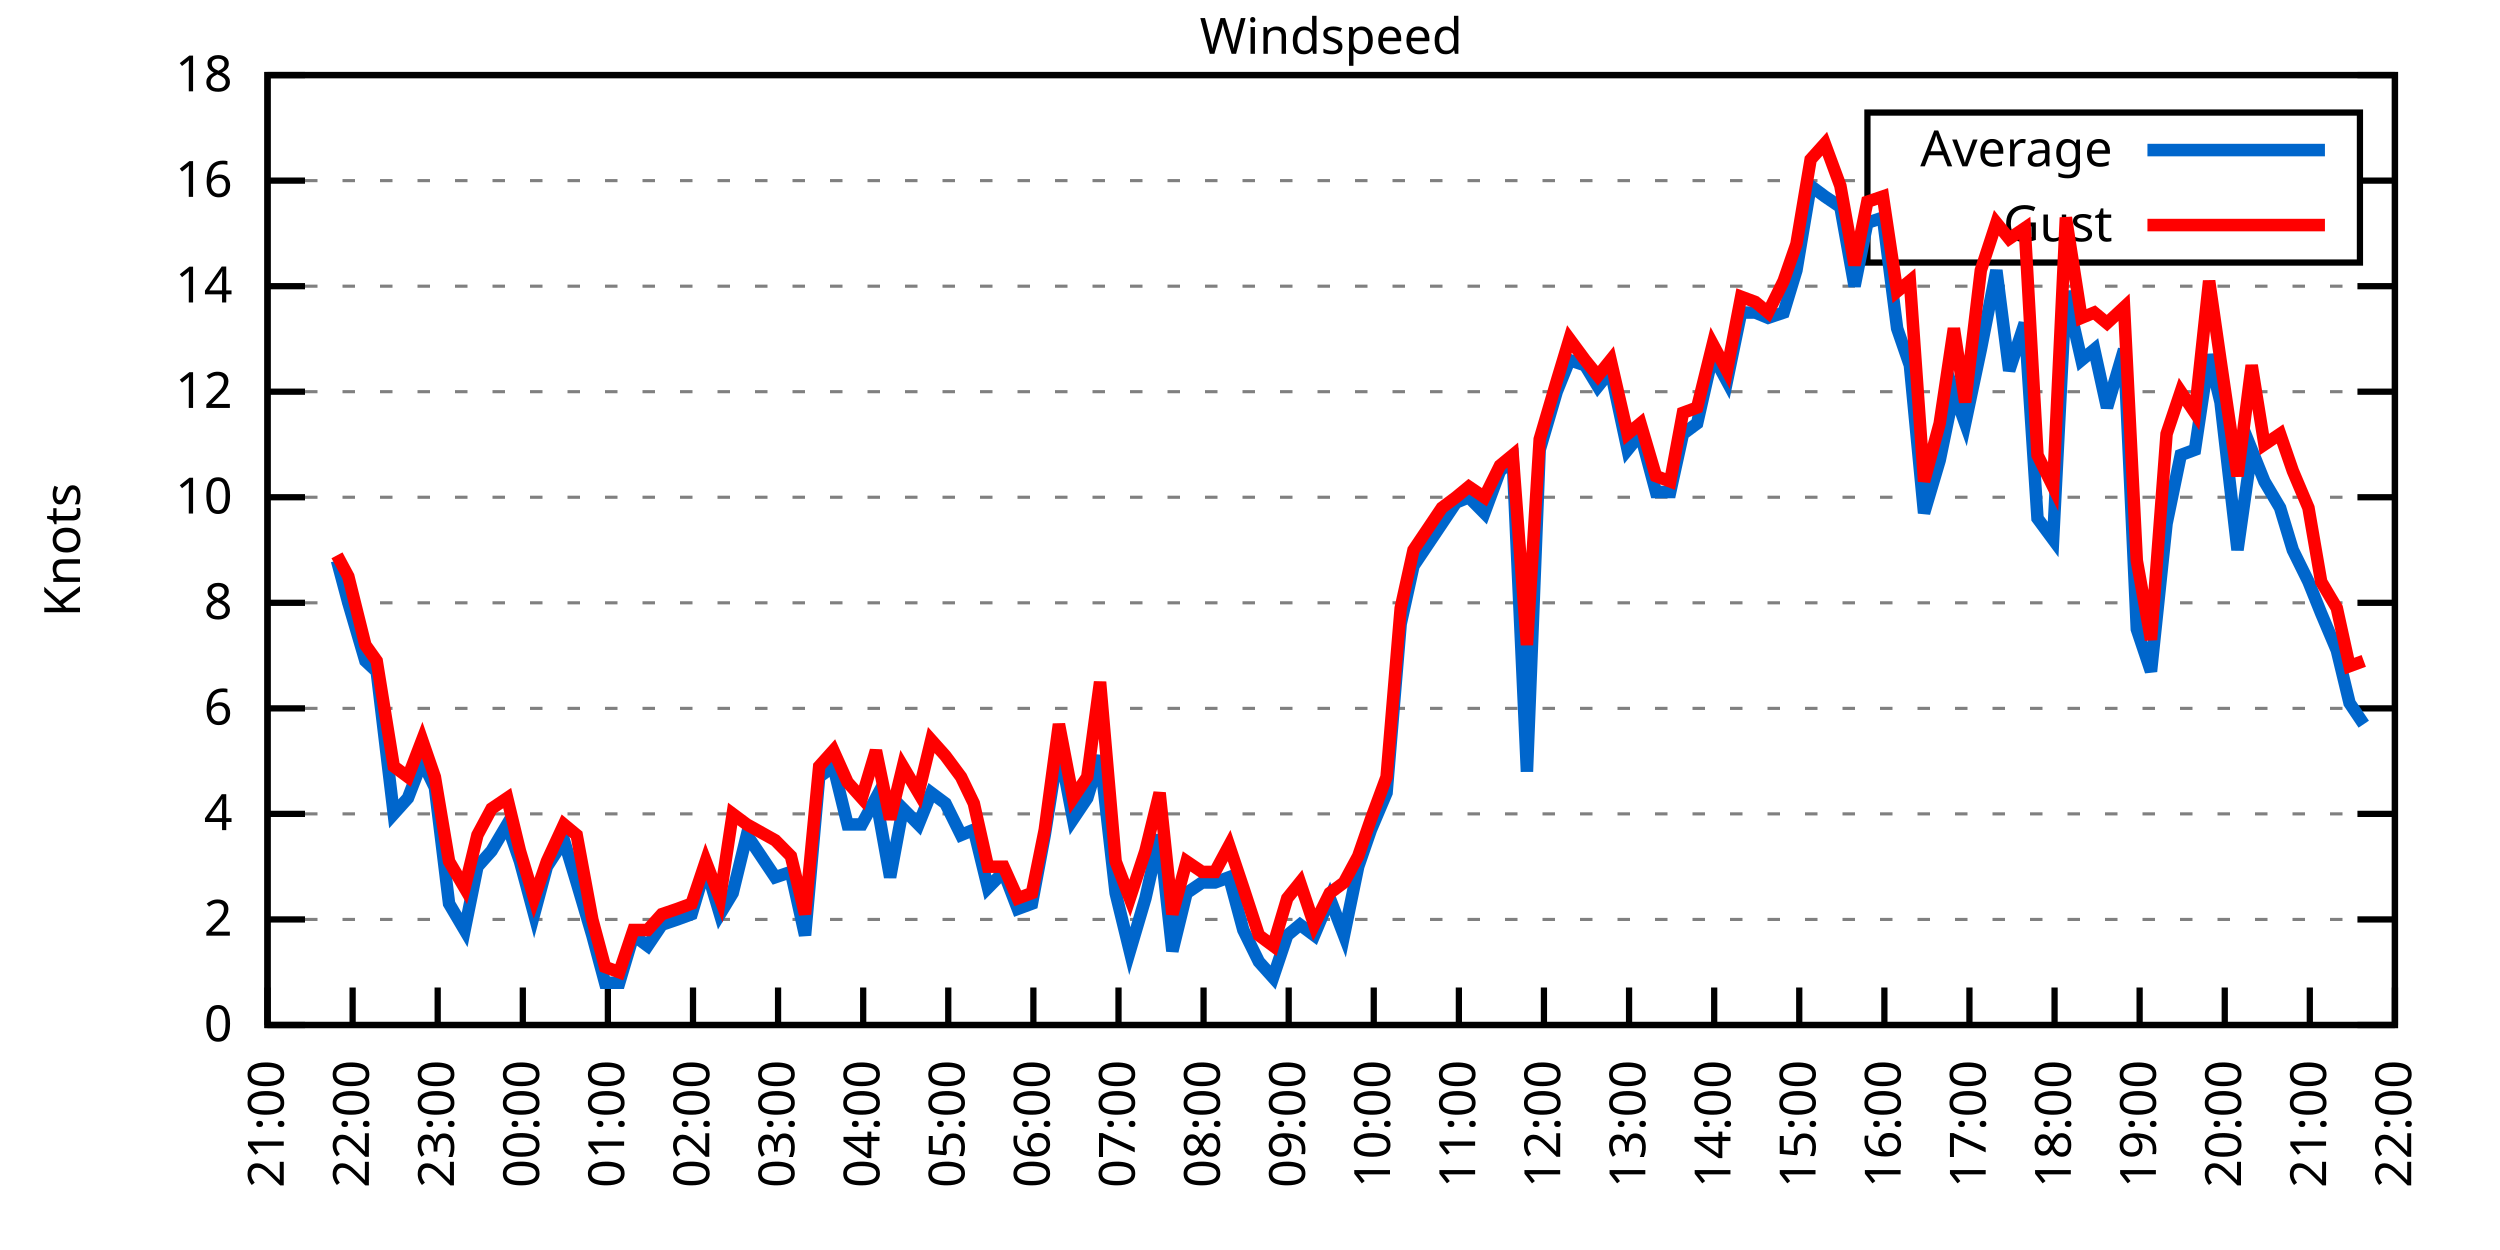
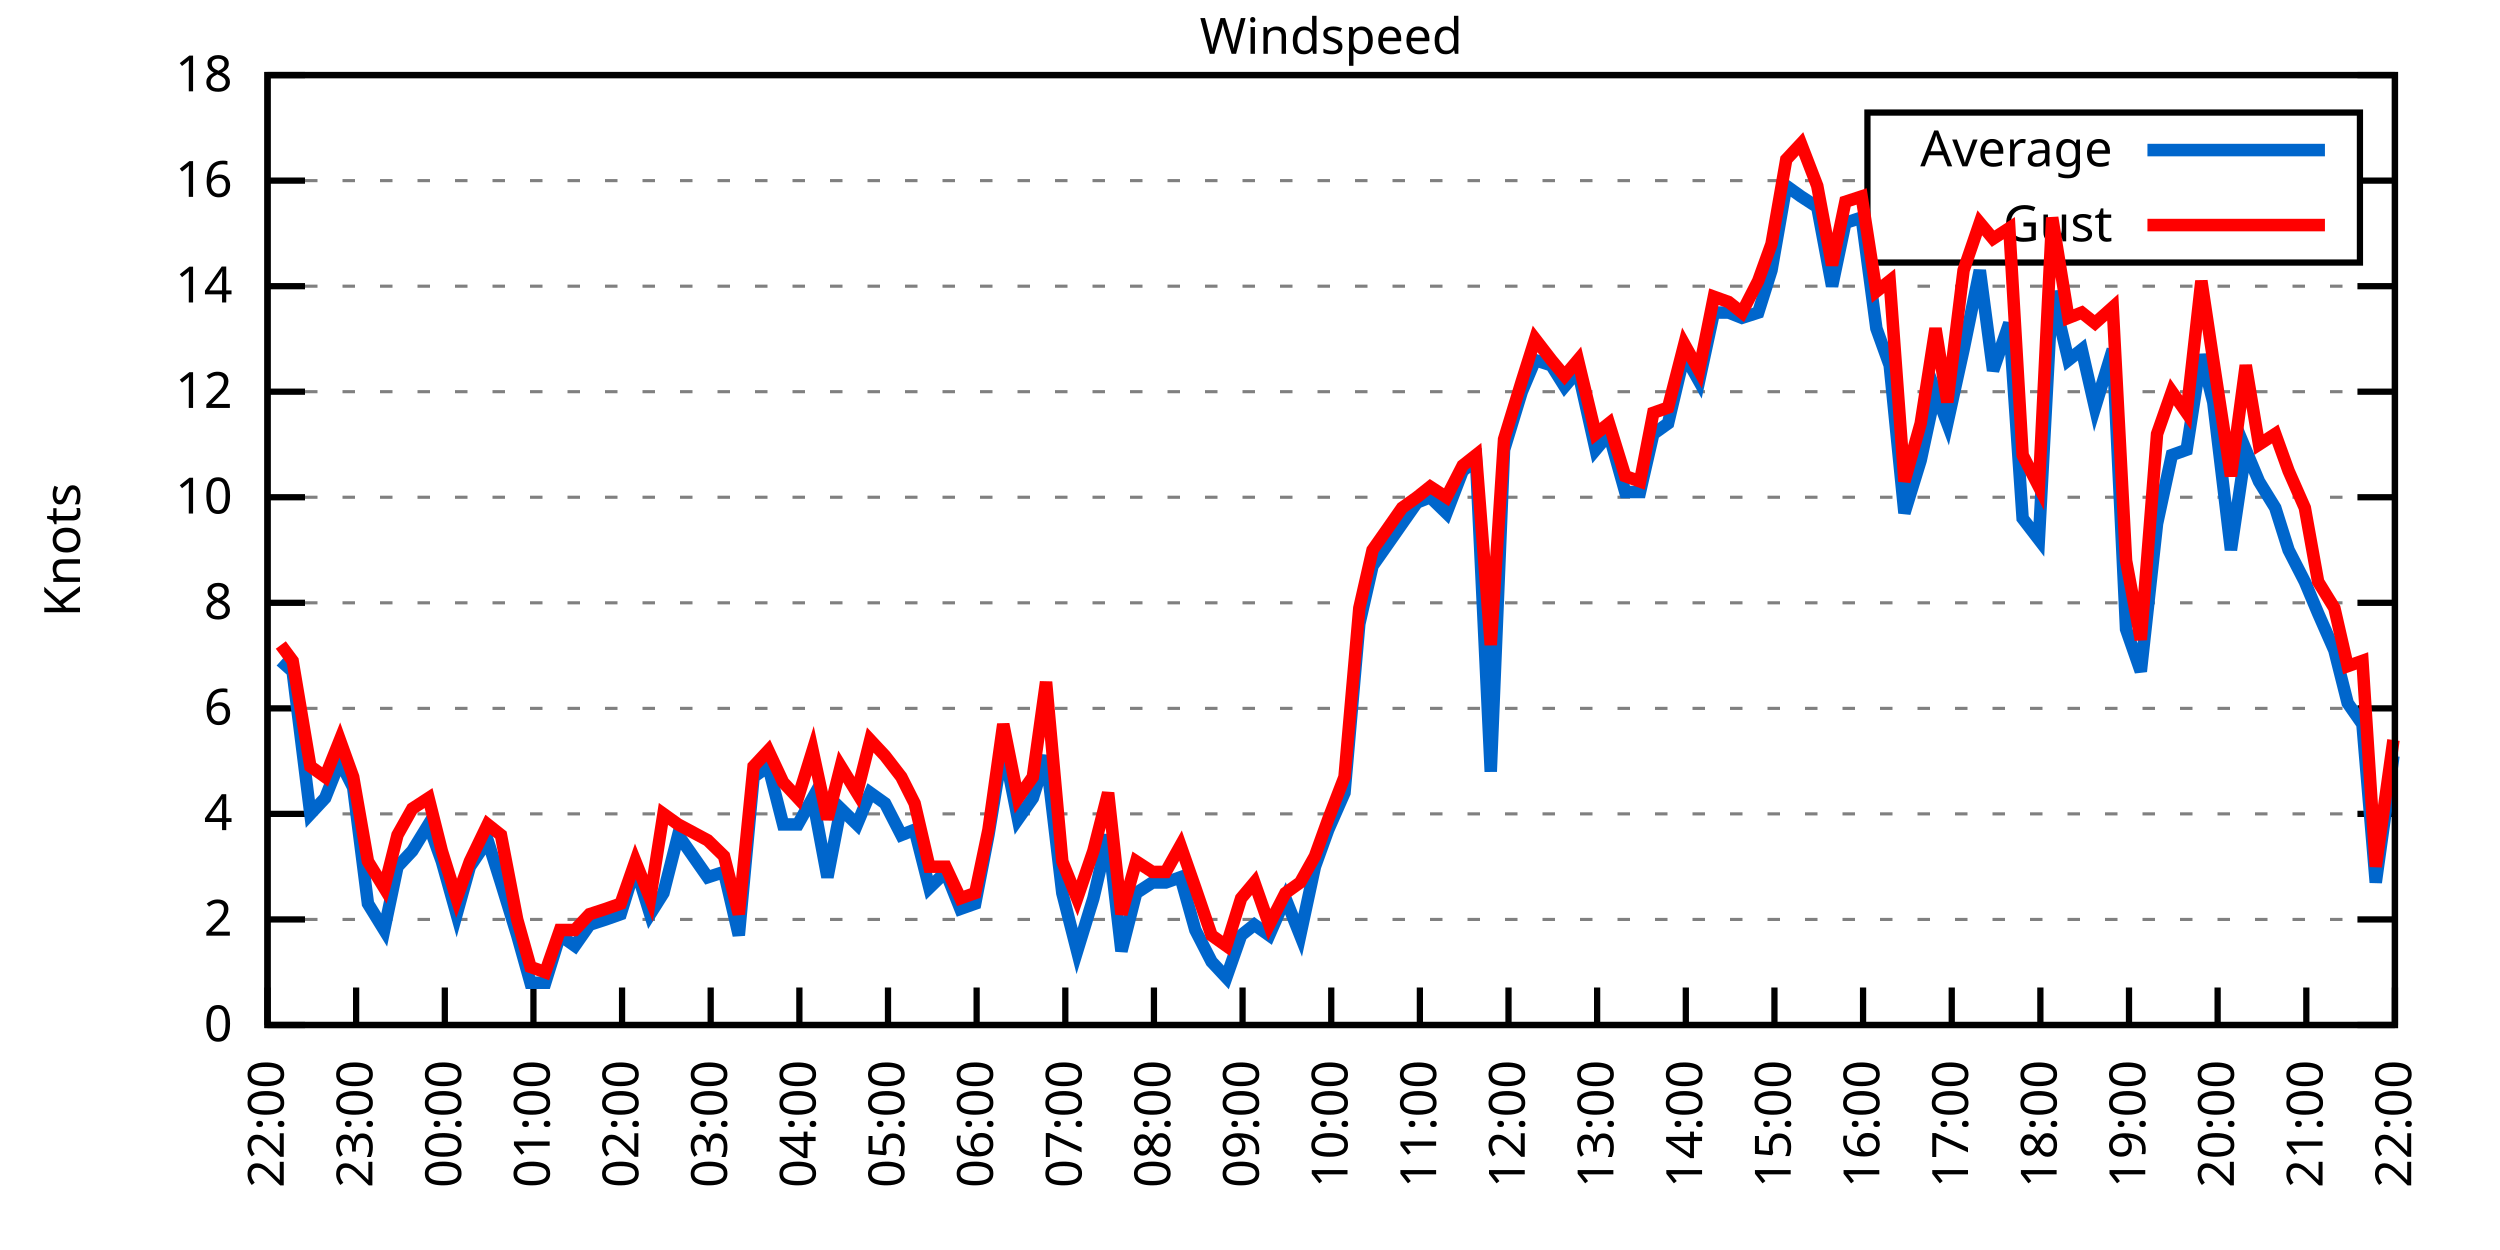
<svg xmlns="http://www.w3.org/2000/svg" xmlns:xlink="http://www.w3.org/1999/xlink" width="400" height="200" viewBox="0 0 400 200">
  <g id="gnuplot_canvas">
    <rect x="0" y="0" width="400" height="200" fill="none" />
    <defs>
      <circle id="gpDot" r="0.5" stroke-width="0.5" stroke="currentColor" />
      <path id="gpPt0" stroke-width="0.333" stroke="currentColor" d="M-1,0 h2 M0,-1 v2" />
      <path id="gpPt1" stroke-width="0.333" stroke="currentColor" d="M-1,-1 L1,1 M1,-1 L-1,1" />
      <path id="gpPt2" stroke-width="0.333" stroke="currentColor" d="M-1,0 L1,0 M0,-1 L0,1 M-1,-1 L1,1 M-1,1 L1,-1" />
      <rect id="gpPt3" stroke-width="0.333" stroke="currentColor" x="-1" y="-1" width="2" height="2" />
      <rect id="gpPt4" stroke-width="0.333" stroke="currentColor" fill="currentColor" x="-1" y="-1" width="2" height="2" />
      <circle id="gpPt5" stroke-width="0.333" stroke="currentColor" cx="0" cy="0" r="1" />
      <use xlink:href="#gpPt5" id="gpPt6" fill="currentColor" stroke="none" />
      <path id="gpPt7" stroke-width="0.333" stroke="currentColor" d="M0,-1.33 L-1.33,0.67 L1.33,0.67 z" />
      <use xlink:href="#gpPt7" id="gpPt8" fill="currentColor" stroke="none" />
      <use xlink:href="#gpPt7" id="gpPt9" stroke="currentColor" transform="rotate(180)" />
      <use xlink:href="#gpPt9" id="gpPt10" fill="currentColor" stroke="none" />
      <use xlink:href="#gpPt3" id="gpPt11" stroke="currentColor" transform="rotate(45)" />
      <use xlink:href="#gpPt11" id="gpPt12" fill="currentColor" stroke="none" />
      <path id="gpPt13" stroke-width="0.333" stroke="currentColor" d="M0,1.330 L1.265,0.411 L0.782,-1.067 L-0.782,-1.076 L-1.265,0.411 z" />
      <use xlink:href="#gpPt13" id="gpPt14" fill="currentColor" stroke="none" />
      <filter id="textbox" filterUnits="objectBoundingBox" x="0" y="0" height="1" width="1">
        <feFlood flood-color="white" flood-opacity="1" result="bgnd" />
        <feComposite in="SourceGraphic" in2="bgnd" operator="atop" />
      </filter>
      <filter id="greybox" filterUnits="objectBoundingBox" x="0" y="0" height="1" width="1">
        <feFlood flood-color="lightgrey" flood-opacity="1" result="grey" />
        <feComposite in="SourceGraphic" in2="grey" operator="atop" />
      </filter>
    </defs>
    <g fill="none" color="white" stroke="currentColor" stroke-width="1.00" stroke-linecap="butt" stroke-linejoin="miter">
</g>
    <g fill="none" color="black" stroke="currentColor" stroke-width="1.00" stroke-linecap="butt" stroke-linejoin="miter">
      <g stroke="none" shape-rendering="crispEdges">
        <polygon fill="rgb(255, 255, 255)" points="42.80,164.00 383.18,164.00 383.18,12.02 42.80,12.02 " />
      </g>
    </g>
    <g fill="none" color="black" stroke="currentColor" stroke-width="1.00" stroke-linecap="butt" stroke-linejoin="miter">
</g>
    <g fill="none" color="black" stroke="black" stroke-width="0.50" stroke-linecap="butt" stroke-linejoin="miter">
</g>
    <g fill="none" color="gray" stroke="currentColor" stroke-width="0.50" stroke-linecap="butt" stroke-linejoin="miter">
      <path stroke="gray" stroke-dasharray="2,4" class="gridline" d="M42.80,164.00 L383.19,164.00  " />
    </g>
    <g fill="none" color="gray" stroke="gray" stroke-width="1.00" stroke-linecap="butt" stroke-linejoin="miter">
</g>
    <g fill="none" color="black" stroke="currentColor" stroke-width="1.00" stroke-linecap="butt" stroke-linejoin="miter">
      <path stroke="black" d="M42.80,164.00 L48.80,164.00 M383.19,164.00 L377.19,164.00  " />
      <g transform="translate(37.20,166.60)" stroke="none" fill="black" font-family="Sans" font-size="8.00" text-anchor="end">
        <text>
          <tspan font-family="Sans"> 0</tspan>
        </text>
      </g>
    </g>
    <g fill="none" color="black" stroke="currentColor" stroke-width="1.00" stroke-linecap="butt" stroke-linejoin="miter">
</g>
    <g fill="none" color="black" stroke="black" stroke-width="0.50" stroke-linecap="butt" stroke-linejoin="miter">
</g>
    <g fill="none" color="gray" stroke="currentColor" stroke-width="0.50" stroke-linecap="butt" stroke-linejoin="miter">
      <path stroke="gray" stroke-dasharray="2,4" class="gridline" d="M42.80,147.11 L383.19,147.11  " />
    </g>
    <g fill="none" color="gray" stroke="gray" stroke-width="1.00" stroke-linecap="butt" stroke-linejoin="miter">
</g>
    <g fill="none" color="black" stroke="currentColor" stroke-width="1.00" stroke-linecap="butt" stroke-linejoin="miter">
      <path stroke="black" d="M42.80,147.11 L48.80,147.11 M383.19,147.11 L377.19,147.11  " />
      <g transform="translate(37.20,149.71)" stroke="none" fill="black" font-family="Sans" font-size="8.00" text-anchor="end">
        <text>
          <tspan font-family="Sans"> 2</tspan>
        </text>
      </g>
    </g>
    <g fill="none" color="black" stroke="currentColor" stroke-width="1.00" stroke-linecap="butt" stroke-linejoin="miter">
</g>
    <g fill="none" color="black" stroke="black" stroke-width="0.50" stroke-linecap="butt" stroke-linejoin="miter">
</g>
    <g fill="none" color="gray" stroke="currentColor" stroke-width="0.50" stroke-linecap="butt" stroke-linejoin="miter">
      <path stroke="gray" stroke-dasharray="2,4" class="gridline" d="M42.80,130.22 L383.19,130.22  " />
    </g>
    <g fill="none" color="gray" stroke="gray" stroke-width="1.00" stroke-linecap="butt" stroke-linejoin="miter">
</g>
    <g fill="none" color="black" stroke="currentColor" stroke-width="1.00" stroke-linecap="butt" stroke-linejoin="miter">
      <path stroke="black" d="M42.80,130.22 L48.80,130.22 M383.19,130.22 L377.19,130.22  " />
      <g transform="translate(37.20,132.82)" stroke="none" fill="black" font-family="Sans" font-size="8.00" text-anchor="end">
        <text>
          <tspan font-family="Sans"> 4</tspan>
        </text>
      </g>
    </g>
    <g fill="none" color="black" stroke="currentColor" stroke-width="1.00" stroke-linecap="butt" stroke-linejoin="miter">
</g>
    <g fill="none" color="black" stroke="black" stroke-width="0.50" stroke-linecap="butt" stroke-linejoin="miter">
</g>
    <g fill="none" color="gray" stroke="currentColor" stroke-width="0.50" stroke-linecap="butt" stroke-linejoin="miter">
      <path stroke="gray" stroke-dasharray="2,4" class="gridline" d="M42.80,113.34 L383.19,113.34  " />
    </g>
    <g fill="none" color="gray" stroke="gray" stroke-width="1.00" stroke-linecap="butt" stroke-linejoin="miter">
</g>
    <g fill="none" color="black" stroke="currentColor" stroke-width="1.00" stroke-linecap="butt" stroke-linejoin="miter">
      <path stroke="black" d="M42.80,113.34 L48.80,113.34 M383.19,113.34 L377.19,113.34  " />
      <g transform="translate(37.20,115.94)" stroke="none" fill="black" font-family="Sans" font-size="8.00" text-anchor="end">
        <text>
          <tspan font-family="Sans"> 6</tspan>
        </text>
      </g>
    </g>
    <g fill="none" color="black" stroke="currentColor" stroke-width="1.00" stroke-linecap="butt" stroke-linejoin="miter">
</g>
    <g fill="none" color="black" stroke="black" stroke-width="0.50" stroke-linecap="butt" stroke-linejoin="miter">
</g>
    <g fill="none" color="gray" stroke="currentColor" stroke-width="0.50" stroke-linecap="butt" stroke-linejoin="miter">
      <path stroke="gray" stroke-dasharray="2,4" class="gridline" d="M42.80,96.45 L383.19,96.45  " />
    </g>
    <g fill="none" color="gray" stroke="gray" stroke-width="1.00" stroke-linecap="butt" stroke-linejoin="miter">
</g>
    <g fill="none" color="black" stroke="currentColor" stroke-width="1.00" stroke-linecap="butt" stroke-linejoin="miter">
      <path stroke="black" d="M42.80,96.45 L48.80,96.45 M383.19,96.45 L377.19,96.45  " />
      <g transform="translate(37.20,99.05)" stroke="none" fill="black" font-family="Sans" font-size="8.00" text-anchor="end">
        <text>
          <tspan font-family="Sans"> 8</tspan>
        </text>
      </g>
    </g>
    <g fill="none" color="black" stroke="currentColor" stroke-width="1.00" stroke-linecap="butt" stroke-linejoin="miter">
</g>
    <g fill="none" color="black" stroke="black" stroke-width="0.50" stroke-linecap="butt" stroke-linejoin="miter">
</g>
    <g fill="none" color="gray" stroke="currentColor" stroke-width="0.50" stroke-linecap="butt" stroke-linejoin="miter">
      <path stroke="gray" stroke-dasharray="2,4" class="gridline" d="M42.80,79.56 L383.19,79.56  " />
    </g>
    <g fill="none" color="gray" stroke="gray" stroke-width="1.00" stroke-linecap="butt" stroke-linejoin="miter">
</g>
    <g fill="none" color="black" stroke="currentColor" stroke-width="1.00" stroke-linecap="butt" stroke-linejoin="miter">
      <path stroke="black" d="M42.80,79.56 L48.80,79.56 M383.19,79.56 L377.19,79.56  " />
      <g transform="translate(37.20,82.16)" stroke="none" fill="black" font-family="Sans" font-size="8.00" text-anchor="end">
        <text>
          <tspan font-family="Sans"> 10</tspan>
        </text>
      </g>
    </g>
    <g fill="none" color="black" stroke="currentColor" stroke-width="1.00" stroke-linecap="butt" stroke-linejoin="miter">
</g>
    <g fill="none" color="black" stroke="black" stroke-width="0.50" stroke-linecap="butt" stroke-linejoin="miter">
</g>
    <g fill="none" color="gray" stroke="currentColor" stroke-width="0.50" stroke-linecap="butt" stroke-linejoin="miter">
      <path stroke="gray" stroke-dasharray="2,4" class="gridline" d="M42.80,62.67 L383.19,62.67  " />
    </g>
    <g fill="none" color="gray" stroke="gray" stroke-width="1.00" stroke-linecap="butt" stroke-linejoin="miter">
</g>
    <g fill="none" color="black" stroke="currentColor" stroke-width="1.00" stroke-linecap="butt" stroke-linejoin="miter">
      <path stroke="black" d="M42.80,62.67 L48.80,62.67 M383.19,62.67 L377.19,62.67  " />
      <g transform="translate(37.20,65.27)" stroke="none" fill="black" font-family="Sans" font-size="8.00" text-anchor="end">
        <text>
          <tspan font-family="Sans"> 12</tspan>
        </text>
      </g>
    </g>
    <g fill="none" color="black" stroke="currentColor" stroke-width="1.00" stroke-linecap="butt" stroke-linejoin="miter">
</g>
    <g fill="none" color="black" stroke="black" stroke-width="0.50" stroke-linecap="butt" stroke-linejoin="miter">
</g>
    <g fill="none" color="gray" stroke="currentColor" stroke-width="0.50" stroke-linecap="butt" stroke-linejoin="miter">
      <path stroke="gray" stroke-dasharray="2,4" class="gridline" d="M42.80,45.79 L383.19,45.79  " />
    </g>
    <g fill="none" color="gray" stroke="gray" stroke-width="1.00" stroke-linecap="butt" stroke-linejoin="miter">
</g>
    <g fill="none" color="black" stroke="currentColor" stroke-width="1.00" stroke-linecap="butt" stroke-linejoin="miter">
      <path stroke="black" d="M42.80,45.79 L48.80,45.79 M383.19,45.79 L377.19,45.79  " />
      <g transform="translate(37.20,48.39)" stroke="none" fill="black" font-family="Sans" font-size="8.00" text-anchor="end">
        <text>
          <tspan font-family="Sans"> 14</tspan>
        </text>
      </g>
    </g>
    <g fill="none" color="black" stroke="currentColor" stroke-width="1.00" stroke-linecap="butt" stroke-linejoin="miter">
</g>
    <g fill="none" color="black" stroke="black" stroke-width="0.50" stroke-linecap="butt" stroke-linejoin="miter">
</g>
    <g fill="none" color="gray" stroke="currentColor" stroke-width="0.50" stroke-linecap="butt" stroke-linejoin="miter">
      <path stroke="gray" stroke-dasharray="2,4" class="gridline" d="M42.80,28.90 L298.79,28.90 M377.59,28.90 L383.19,28.90  " />
    </g>
    <g fill="none" color="gray" stroke="gray" stroke-width="1.00" stroke-linecap="butt" stroke-linejoin="miter">
</g>
    <g fill="none" color="black" stroke="currentColor" stroke-width="1.00" stroke-linecap="butt" stroke-linejoin="miter">
      <path stroke="black" d="M42.80,28.90 L48.80,28.90 M383.19,28.90 L377.19,28.90  " />
      <g transform="translate(37.20,31.50)" stroke="none" fill="black" font-family="Sans" font-size="8.00" text-anchor="end">
        <text>
          <tspan font-family="Sans"> 16</tspan>
        </text>
      </g>
    </g>
    <g fill="none" color="black" stroke="currentColor" stroke-width="1.00" stroke-linecap="butt" stroke-linejoin="miter">
</g>
    <g fill="none" color="black" stroke="black" stroke-width="0.50" stroke-linecap="butt" stroke-linejoin="miter">
</g>
    <g fill="none" color="gray" stroke="currentColor" stroke-width="0.50" stroke-linecap="butt" stroke-linejoin="miter">
      <path stroke="gray" stroke-dasharray="2,4" class="gridline" d="M42.80,12.01 L383.19,12.01  " />
    </g>
    <g fill="none" color="gray" stroke="gray" stroke-width="1.00" stroke-linecap="butt" stroke-linejoin="miter">
</g>
    <g fill="none" color="black" stroke="currentColor" stroke-width="1.00" stroke-linecap="butt" stroke-linejoin="miter">
      <path stroke="black" d="M42.80,12.01 L48.80,12.01 M383.19,12.01 L377.19,12.01  " />
      <g transform="translate(37.20,14.61)" stroke="none" fill="black" font-family="Sans" font-size="8.00" text-anchor="end">
        <text>
          <tspan font-family="Sans"> 18</tspan>
        </text>
      </g>
    </g>
    <g fill="none" color="black" stroke="currentColor" stroke-width="1.00" stroke-linecap="butt" stroke-linejoin="miter">
      <path stroke="black" d="M42.80,164.00 L42.80,158.00  " />
      <g transform="translate(45.40,169.60) rotate(270.00)" stroke="none" fill="black" font-family="Sans" font-size="8.00" text-anchor="end">
        <text>
-           <tspan font-family="Sans">21:00</tspan>
-         </text>
-       </g>
-     </g>
-     <g fill="none" color="black" stroke="currentColor" stroke-width="1.00" stroke-linecap="butt" stroke-linejoin="miter">
-       <path stroke="black" d="M56.42,164.00 L56.42,158.00  " />
-       <g transform="translate(59.02,169.60) rotate(270.00)" stroke="none" fill="black" font-family="Sans" font-size="8.00" text-anchor="end">
-         <text>
          <tspan font-family="Sans">22:00</tspan>
        </text>
      </g>
    </g>
    <g fill="none" color="black" stroke="currentColor" stroke-width="1.00" stroke-linecap="butt" stroke-linejoin="miter">
-       <path stroke="black" d="M70.03,164.00 L70.03,158.00  " />
-       <g transform="translate(72.63,169.60) rotate(270.00)" stroke="none" fill="black" font-family="Sans" font-size="8.00" text-anchor="end">
+       <path stroke="black" d="M56.98,164.00 L56.98,158.00  " />
+       <g transform="translate(59.58,169.60) rotate(270.00)" stroke="none" fill="black" font-family="Sans" font-size="8.00" text-anchor="end">
        <text>
          <tspan font-family="Sans">23:00</tspan>
        </text>
      </g>
    </g>
    <g fill="none" color="black" stroke="currentColor" stroke-width="1.00" stroke-linecap="butt" stroke-linejoin="miter">
-       <path stroke="black" d="M83.65,164.00 L83.65,158.00  " />
-       <g transform="translate(86.25,169.60) rotate(270.00)" stroke="none" fill="black" font-family="Sans" font-size="8.00" text-anchor="end">
+       <path stroke="black" d="M71.17,164.00 L71.17,158.00  " />
+       <g transform="translate(73.77,169.60) rotate(270.00)" stroke="none" fill="black" font-family="Sans" font-size="8.00" text-anchor="end">
        <text>
          <tspan font-family="Sans">00:00</tspan>
        </text>
      </g>
    </g>
    <g fill="none" color="black" stroke="currentColor" stroke-width="1.00" stroke-linecap="butt" stroke-linejoin="miter">
-       <path stroke="black" d="M97.26,164.00 L97.26,158.00  " />
-       <g transform="translate(99.86,169.60) rotate(270.00)" stroke="none" fill="black" font-family="Sans" font-size="8.00" text-anchor="end">
+       <path stroke="black" d="M85.35,164.00 L85.35,158.00  " />
+       <g transform="translate(87.95,169.60) rotate(270.00)" stroke="none" fill="black" font-family="Sans" font-size="8.00" text-anchor="end">
        <text>
          <tspan font-family="Sans">01:00</tspan>
        </text>
      </g>
    </g>
    <g fill="none" color="black" stroke="currentColor" stroke-width="1.00" stroke-linecap="butt" stroke-linejoin="miter">
-       <path stroke="black" d="M110.88,164.00 L110.88,158.00  " />
-       <g transform="translate(113.48,169.60) rotate(270.00)" stroke="none" fill="black" font-family="Sans" font-size="8.00" text-anchor="end">
+       <path stroke="black" d="M99.53,164.00 L99.53,158.00  " />
+       <g transform="translate(102.13,169.60) rotate(270.00)" stroke="none" fill="black" font-family="Sans" font-size="8.00" text-anchor="end">
        <text>
          <tspan font-family="Sans">02:00</tspan>
        </text>
      </g>
    </g>
    <g fill="none" color="black" stroke="currentColor" stroke-width="1.00" stroke-linecap="butt" stroke-linejoin="miter">
-       <path stroke="black" d="M124.49,164.00 L124.49,158.00  " />
-       <g transform="translate(127.09,169.60) rotate(270.00)" stroke="none" fill="black" font-family="Sans" font-size="8.00" text-anchor="end">
+       <path stroke="black" d="M113.71,164.00 L113.71,158.00  " />
+       <g transform="translate(116.31,169.60) rotate(270.00)" stroke="none" fill="black" font-family="Sans" font-size="8.00" text-anchor="end">
        <text>
          <tspan font-family="Sans">03:00</tspan>
        </text>
      </g>
    </g>
    <g fill="none" color="black" stroke="currentColor" stroke-width="1.00" stroke-linecap="butt" stroke-linejoin="miter">
-       <path stroke="black" d="M138.11,164.00 L138.11,158.00  " />
-       <g transform="translate(140.71,169.60) rotate(270.00)" stroke="none" fill="black" font-family="Sans" font-size="8.00" text-anchor="end">
+       <path stroke="black" d="M127.90,164.00 L127.90,158.00  " />
+       <g transform="translate(130.50,169.60) rotate(270.00)" stroke="none" fill="black" font-family="Sans" font-size="8.00" text-anchor="end">
        <text>
          <tspan font-family="Sans">04:00</tspan>
        </text>
      </g>
    </g>
    <g fill="none" color="black" stroke="currentColor" stroke-width="1.00" stroke-linecap="butt" stroke-linejoin="miter">
-       <path stroke="black" d="M151.72,164.00 L151.72,158.00  " />
-       <g transform="translate(154.32,169.60) rotate(270.00)" stroke="none" fill="black" font-family="Sans" font-size="8.00" text-anchor="end">
+       <path stroke="black" d="M142.08,164.00 L142.08,158.00  " />
+       <g transform="translate(144.68,169.60) rotate(270.00)" stroke="none" fill="black" font-family="Sans" font-size="8.00" text-anchor="end">
        <text>
          <tspan font-family="Sans">05:00</tspan>
        </text>
      </g>
    </g>
    <g fill="none" color="black" stroke="currentColor" stroke-width="1.00" stroke-linecap="butt" stroke-linejoin="miter">
-       <path stroke="black" d="M165.34,164.00 L165.34,158.00  " />
-       <g transform="translate(167.94,169.60) rotate(270.00)" stroke="none" fill="black" font-family="Sans" font-size="8.00" text-anchor="end">
+       <path stroke="black" d="M156.26,164.00 L156.26,158.00  " />
+       <g transform="translate(158.86,169.60) rotate(270.00)" stroke="none" fill="black" font-family="Sans" font-size="8.00" text-anchor="end">
        <text>
          <tspan font-family="Sans">06:00</tspan>
        </text>
      </g>
    </g>
    <g fill="none" color="black" stroke="currentColor" stroke-width="1.00" stroke-linecap="butt" stroke-linejoin="miter">
-       <path stroke="black" d="M178.96,164.00 L178.96,158.00  " />
-       <g transform="translate(181.56,169.60) rotate(270.00)" stroke="none" fill="black" font-family="Sans" font-size="8.00" text-anchor="end">
+       <path stroke="black" d="M170.45,164.00 L170.45,158.00  " />
+       <g transform="translate(173.05,169.60) rotate(270.00)" stroke="none" fill="black" font-family="Sans" font-size="8.00" text-anchor="end">
        <text>
          <tspan font-family="Sans">07:00</tspan>
        </text>
      </g>
    </g>
    <g fill="none" color="black" stroke="currentColor" stroke-width="1.00" stroke-linecap="butt" stroke-linejoin="miter">
-       <path stroke="black" d="M192.57,164.00 L192.57,158.00  " />
-       <g transform="translate(195.17,169.60) rotate(270.00)" stroke="none" fill="black" font-family="Sans" font-size="8.00" text-anchor="end">
+       <path stroke="black" d="M184.63,164.00 L184.63,158.00  " />
+       <g transform="translate(187.23,169.60) rotate(270.00)" stroke="none" fill="black" font-family="Sans" font-size="8.00" text-anchor="end">
        <text>
          <tspan font-family="Sans">08:00</tspan>
        </text>
      </g>
    </g>
    <g fill="none" color="black" stroke="currentColor" stroke-width="1.00" stroke-linecap="butt" stroke-linejoin="miter">
-       <path stroke="black" d="M206.19,164.00 L206.19,158.00  " />
-       <g transform="translate(208.79,169.60) rotate(270.00)" stroke="none" fill="black" font-family="Sans" font-size="8.00" text-anchor="end">
+       <path stroke="black" d="M198.81,164.00 L198.81,158.00  " />
+       <g transform="translate(201.41,169.60) rotate(270.00)" stroke="none" fill="black" font-family="Sans" font-size="8.00" text-anchor="end">
        <text>
          <tspan font-family="Sans">09:00</tspan>
        </text>
      </g>
    </g>
    <g fill="none" color="black" stroke="currentColor" stroke-width="1.00" stroke-linecap="butt" stroke-linejoin="miter">
-       <path stroke="black" d="M219.80,164.00 L219.80,158.00  " />
-       <g transform="translate(222.40,169.60) rotate(270.00)" stroke="none" fill="black" font-family="Sans" font-size="8.00" text-anchor="end">
+       <path stroke="black" d="M213.00,164.00 L213.00,158.00  " />
+       <g transform="translate(215.60,169.60) rotate(270.00)" stroke="none" fill="black" font-family="Sans" font-size="8.00" text-anchor="end">
        <text>
          <tspan font-family="Sans">10:00</tspan>
        </text>
      </g>
    </g>
    <g fill="none" color="black" stroke="currentColor" stroke-width="1.00" stroke-linecap="butt" stroke-linejoin="miter">
-       <path stroke="black" d="M233.42,164.00 L233.42,158.00  " />
-       <g transform="translate(236.02,169.60) rotate(270.00)" stroke="none" fill="black" font-family="Sans" font-size="8.00" text-anchor="end">
+       <path stroke="black" d="M227.18,164.00 L227.18,158.00  " />
+       <g transform="translate(229.78,169.60) rotate(270.00)" stroke="none" fill="black" font-family="Sans" font-size="8.00" text-anchor="end">
        <text>
          <tspan font-family="Sans">11:00</tspan>
        </text>
      </g>
    </g>
    <g fill="none" color="black" stroke="currentColor" stroke-width="1.00" stroke-linecap="butt" stroke-linejoin="miter">
-       <path stroke="black" d="M247.03,164.00 L247.03,158.00  " />
-       <g transform="translate(249.63,169.60) rotate(270.00)" stroke="none" fill="black" font-family="Sans" font-size="8.00" text-anchor="end">
+       <path stroke="black" d="M241.36,164.00 L241.36,158.00  " />
+       <g transform="translate(243.96,169.60) rotate(270.00)" stroke="none" fill="black" font-family="Sans" font-size="8.00" text-anchor="end">
        <text>
          <tspan font-family="Sans">12:00</tspan>
        </text>
      </g>
    </g>
    <g fill="none" color="black" stroke="currentColor" stroke-width="1.00" stroke-linecap="butt" stroke-linejoin="miter">
-       <path stroke="black" d="M260.65,164.00 L260.65,158.00  " />
-       <g transform="translate(263.25,169.60) rotate(270.00)" stroke="none" fill="black" font-family="Sans" font-size="8.00" text-anchor="end">
+       <path stroke="black" d="M255.54,164.00 L255.54,158.00  " />
+       <g transform="translate(258.14,169.60) rotate(270.00)" stroke="none" fill="black" font-family="Sans" font-size="8.00" text-anchor="end">
        <text>
          <tspan font-family="Sans">13:00</tspan>
        </text>
      </g>
    </g>
    <g fill="none" color="black" stroke="currentColor" stroke-width="1.00" stroke-linecap="butt" stroke-linejoin="miter">
-       <path stroke="black" d="M274.27,164.00 L274.27,158.00  " />
-       <g transform="translate(276.87,169.60) rotate(270.00)" stroke="none" fill="black" font-family="Sans" font-size="8.00" text-anchor="end">
+       <path stroke="black" d="M269.73,164.00 L269.73,158.00  " />
+       <g transform="translate(272.33,169.60) rotate(270.00)" stroke="none" fill="black" font-family="Sans" font-size="8.00" text-anchor="end">
        <text>
          <tspan font-family="Sans">14:00</tspan>
        </text>
      </g>
    </g>
    <g fill="none" color="black" stroke="currentColor" stroke-width="1.00" stroke-linecap="butt" stroke-linejoin="miter">
-       <path stroke="black" d="M287.88,164.00 L287.88,158.00  " />
-       <g transform="translate(290.48,169.60) rotate(270.00)" stroke="none" fill="black" font-family="Sans" font-size="8.00" text-anchor="end">
+       <path stroke="black" d="M283.91,164.00 L283.91,158.00  " />
+       <g transform="translate(286.51,169.60) rotate(270.00)" stroke="none" fill="black" font-family="Sans" font-size="8.00" text-anchor="end">
        <text>
          <tspan font-family="Sans">15:00</tspan>
        </text>
      </g>
    </g>
    <g fill="none" color="black" stroke="currentColor" stroke-width="1.00" stroke-linecap="butt" stroke-linejoin="miter">
-       <path stroke="black" d="M301.50,164.00 L301.50,158.00  " />
-       <g transform="translate(304.10,169.60) rotate(270.00)" stroke="none" fill="black" font-family="Sans" font-size="8.00" text-anchor="end">
+       <path stroke="black" d="M298.09,164.00 L298.09,158.00  " />
+       <g transform="translate(300.69,169.60) rotate(270.00)" stroke="none" fill="black" font-family="Sans" font-size="8.00" text-anchor="end">
        <text>
          <tspan font-family="Sans">16:00</tspan>
        </text>
      </g>
    </g>
    <g fill="none" color="black" stroke="currentColor" stroke-width="1.00" stroke-linecap="butt" stroke-linejoin="miter">
-       <path stroke="black" d="M315.11,164.00 L315.11,158.00  " />
-       <g transform="translate(317.71,169.60) rotate(270.00)" stroke="none" fill="black" font-family="Sans" font-size="8.00" text-anchor="end">
+       <path stroke="black" d="M312.28,164.00 L312.28,158.00  " />
+       <g transform="translate(314.88,169.60) rotate(270.00)" stroke="none" fill="black" font-family="Sans" font-size="8.00" text-anchor="end">
        <text>
          <tspan font-family="Sans">17:00</tspan>
        </text>
      </g>
    </g>
    <g fill="none" color="black" stroke="currentColor" stroke-width="1.00" stroke-linecap="butt" stroke-linejoin="miter">
-       <path stroke="black" d="M328.73,164.00 L328.73,158.00  " />
-       <g transform="translate(331.33,169.60) rotate(270.00)" stroke="none" fill="black" font-family="Sans" font-size="8.00" text-anchor="end">
+       <path stroke="black" d="M326.46,164.00 L326.46,158.00  " />
+       <g transform="translate(329.06,169.60) rotate(270.00)" stroke="none" fill="black" font-family="Sans" font-size="8.00" text-anchor="end">
        <text>
          <tspan font-family="Sans">18:00</tspan>
        </text>
      </g>
    </g>
    <g fill="none" color="black" stroke="currentColor" stroke-width="1.00" stroke-linecap="butt" stroke-linejoin="miter">
-       <path stroke="black" d="M342.34,164.00 L342.34,158.00  " />
-       <g transform="translate(344.94,169.60) rotate(270.00)" stroke="none" fill="black" font-family="Sans" font-size="8.00" text-anchor="end">
+       <path stroke="black" d="M340.64,164.00 L340.64,158.00  " />
+       <g transform="translate(343.24,169.60) rotate(270.00)" stroke="none" fill="black" font-family="Sans" font-size="8.00" text-anchor="end">
        <text>
          <tspan font-family="Sans">19:00</tspan>
        </text>
      </g>
    </g>
    <g fill="none" color="black" stroke="currentColor" stroke-width="1.00" stroke-linecap="butt" stroke-linejoin="miter">
-       <path stroke="black" d="M355.96,164.00 L355.96,158.00  " />
-       <g transform="translate(358.56,169.60) rotate(270.00)" stroke="none" fill="black" font-family="Sans" font-size="8.00" text-anchor="end">
+       <path stroke="black" d="M354.82,164.00 L354.82,158.00  " />
+       <g transform="translate(357.42,169.60) rotate(270.00)" stroke="none" fill="black" font-family="Sans" font-size="8.00" text-anchor="end">
        <text>
          <tspan font-family="Sans">20:00</tspan>
        </text>
      </g>
    </g>
    <g fill="none" color="black" stroke="currentColor" stroke-width="1.00" stroke-linecap="butt" stroke-linejoin="miter">
-       <path stroke="black" d="M369.57,164.00 L369.57,158.00  " />
-       <g transform="translate(372.17,169.60) rotate(270.00)" stroke="none" fill="black" font-family="Sans" font-size="8.00" text-anchor="end">
+       <path stroke="black" d="M369.01,164.00 L369.01,158.00  " />
+       <g transform="translate(371.61,169.60) rotate(270.00)" stroke="none" fill="black" font-family="Sans" font-size="8.00" text-anchor="end">
        <text>
          <tspan font-family="Sans">21:00</tspan>
        </text>
      </g>
    </g>
    <g fill="none" color="black" stroke="currentColor" stroke-width="1.00" stroke-linecap="butt" stroke-linejoin="miter">
      <path stroke="black" d="M383.19,164.00 L383.19,158.00  " />
      <g transform="translate(385.79,169.60) rotate(270.00)" stroke="none" fill="black" font-family="Sans" font-size="8.00" text-anchor="end">
        <text>
          <tspan font-family="Sans">22:00</tspan>
        </text>
      </g>
    </g>
    <g fill="none" color="black" stroke="currentColor" stroke-width="1.00" stroke-linecap="butt" stroke-linejoin="miter">
</g>
    <g fill="none" color="black" stroke="currentColor" stroke-width="1.00" stroke-linecap="butt" stroke-linejoin="miter">
      <path stroke="black" d="M42.80,12.01 L42.80,164.00 L383.19,164.00 L383.19,12.01 L42.80,12.01 Z  " />
    </g>
    <g fill="none" color="black" stroke="currentColor" stroke-width="1.00" stroke-linecap="butt" stroke-linejoin="miter">
</g>
    <g fill="none" color="black" stroke="currentColor" stroke-width="1.00" stroke-linecap="butt" stroke-linejoin="miter">
      <path stroke="black" d="M298.79,42.01 L298.79,18.01 L377.59,18.01 L377.59,42.01 L298.79,42.01 Z  " />
    </g>
    <g id="Windspeed_plot_1">
      <g fill="none" color="white" stroke="black" stroke-width="2.00" stroke-linecap="butt" stroke-linejoin="miter">
</g>
      <g fill="none" color="black" stroke="currentColor" stroke-width="2.00" stroke-linecap="butt" stroke-linejoin="miter">
        <g transform="translate(337.99,26.61)" stroke="none" fill="black" font-family="Sans" font-size="8.00" text-anchor="end">
          <text>
            <tspan font-family="Sans">Average</tspan>
          </text>
        </g>
      </g>
      <g fill="none" color="black" stroke="currentColor" stroke-width="2.00" stroke-linecap="butt" stroke-linejoin="miter">
-         <path stroke="rgb(  0, 102, 204)" d="M343.59,24.01 L371.99,24.01 M53.92,89.69 L55.73,96.45 L58.46,105.74 L60.27,107.43 L63.00,130.22 L65.27,127.69   L67.54,121.78 L69.58,126.00 L71.85,144.58 L74.34,148.80 L76.39,138.67 L78.65,136.14 L81.15,131.91 L83.19,137.82   L85.46,146.27 L87.50,138.67 L90.23,134.45 L92.27,141.20 L94.77,149.65 L96.81,157.24 L99.08,157.24 L101.35,149.65   L103.62,151.33 L105.89,147.96 L108.38,147.11 L110.65,146.27 L112.92,138.67 L115.19,146.27 L117.23,142.89 L119.50,133.60   L124.04,140.36 L126.54,139.51 L128.81,149.65 L131.07,124.31 L133.34,122.62 L135.61,131.91 L137.88,131.91 L140.15,127.69   L142.42,140.36 L144.46,129.38 L146.96,131.91 L149.00,126.85 L151.27,128.54 L153.77,133.60 L155.81,132.76 L158.08,142.05   L160.57,139.51 L162.84,145.42 L165.11,144.58 L167.16,133.60 L169.43,119.25 L171.69,131.07 L173.96,127.69 L176.01,120.94   L178.50,142.89 L180.77,152.18 L183.27,143.73 L185.54,133.60 L187.58,152.18 L189.85,142.89 L192.34,141.20 L194.39,141.20   L196.66,140.36 L198.93,148.80 L201.42,153.87 L203.69,156.40 L205.96,149.65 L208.00,147.96 L210.27,149.65 L212.77,143.73   L215.04,149.65 L217.31,138.67 L219.35,132.76 L221.85,126.85 L224.11,99.83 L226.16,90.54 L228.43,87.16 L230.70,83.78   L232.96,80.41 L235.01,79.56 L237.50,82.09 L240.00,75.34 L242.04,73.65 L244.31,123.47 L246.35,71.96 L249.08,62.67   L251.12,57.61 L253.61,58.45 L255.66,61.83 L257.70,59.30 L260.42,71.96 L262.47,69.43 L264.96,78.72 L267.23,78.72   L269.27,69.43 L271.54,67.74 L274.04,56.76 L276.31,60.98 L278.58,50.01 L280.85,50.01 L282.89,50.85 L285.38,50.01   L287.43,43.25 L289.70,29.74 L291.97,31.43 L294.46,33.12 L296.73,45.79 L298.77,35.65 L301.27,34.81 L303.54,52.54   L305.58,58.45 L307.85,82.09 L310.35,73.65 L312.62,62.67 L314.43,67.74 L316.93,55.92 L319.42,43.25 L321.47,59.30   L323.96,51.70 L326.00,82.94 L328.50,86.32 L330.54,46.63 L333.04,57.61 L335.08,55.92 L337.12,65.21 L339.85,55.92   L341.89,100.67 L344.16,107.43 L346.65,83.78 L348.92,72.81 L351.19,71.96 L353.46,56.76 L355.28,64.36 L358.00,88.00   L360.27,71.96 L362.31,77.03 L364.81,81.25 L366.85,88.00 L369.35,93.07 L371.39,98.14 L373.89,104.05 L375.93,112.49   L378.20,115.87  " />
+         <path stroke="rgb(  0, 102, 204)" d="M343.59,24.01 L371.99,24.01 M44.93,105.74 L46.82,107.43 L49.66,130.22 L52.02,127.69 L54.38,121.78 L56.51,126.00   L58.87,144.58 L61.47,148.80 L63.60,138.67 L65.97,136.14 L68.57,131.91 L70.69,137.82 L73.06,146.27 L75.18,138.67   L78.02,134.45 L80.15,141.20 L82.75,149.65 L84.88,157.24 L87.24,157.24 L89.60,149.65 L91.97,151.33 L94.33,147.96   L96.93,147.11 L99.30,146.27 L101.66,138.67 L104.02,146.27 L106.15,142.89 L108.51,133.60 L113.24,140.36 L115.84,139.51   L118.21,149.65 L120.57,124.31 L122.93,122.62 L125.30,131.91 L127.66,131.91 L130.02,127.69 L132.39,140.36 L134.52,129.38   L137.12,131.91 L139.24,126.85 L141.61,128.54 L144.21,133.60 L146.34,132.76 L148.70,142.05 L151.30,139.51 L153.66,145.42   L156.03,144.58 L158.15,133.60 L160.52,119.25 L162.88,131.07 L165.25,127.69 L167.37,120.94 L169.97,142.89 L172.34,152.18   L174.94,143.73 L177.30,133.60 L179.43,152.18 L181.79,142.89 L184.39,141.20 L186.52,141.20 L188.88,140.36 L191.25,148.80   L193.85,153.87 L196.21,156.40 L198.58,149.65 L200.70,147.96 L203.07,149.65 L205.67,143.73 L208.03,149.65 L210.39,138.67   L212.52,132.76 L215.12,126.85 L217.49,99.83 L219.61,90.54 L221.98,87.16 L224.34,83.78 L226.71,80.41 L228.83,79.56   L231.43,82.09 L234.03,75.34 L236.16,73.65 L238.52,123.47 L240.65,71.96 L243.49,62.67 L245.62,57.61 L248.22,58.45   L250.34,61.83 L252.47,59.30 L255.31,71.96 L257.43,69.43 L260.04,78.72 L262.40,78.72 L264.53,69.43 L266.89,67.74   L269.49,56.76 L271.85,60.98 L274.22,50.01 L276.58,50.01 L278.71,50.85 L281.31,50.01 L283.44,43.25 L285.80,29.74   L288.16,31.43 L290.76,33.12 L293.13,45.79 L295.26,35.65 L297.86,34.81 L300.22,52.54 L302.35,58.45 L304.71,82.09   L307.31,73.65 L309.68,62.67 L311.57,67.74 L314.17,55.92 L316.77,43.25 L318.89,59.30 L321.49,51.70 L323.62,82.94   L326.22,86.32 L328.35,46.63 L330.95,57.61 L333.08,55.92 L335.20,65.21 L338.04,55.92 L340.17,100.67 L342.53,107.43   L345.13,83.78 L347.50,72.81 L349.86,71.96 L352.22,56.76 L354.12,64.36 L356.95,88.00 L359.32,71.96 L361.44,77.03   L364.04,81.25 L366.17,88.00 L368.77,93.07 L370.90,98.14 L373.50,104.05 L375.63,112.49 L377.99,115.87 L380.12,141.20   L382.95,120.94  " />
      </g>
    </g>
    <g id="Windspeed_plot_2">
      <g fill="none" color="black" stroke="currentColor" stroke-width="2.00" stroke-linecap="butt" stroke-linejoin="miter">
        <g transform="translate(337.99,38.61)" stroke="none" fill="black" font-family="Sans" font-size="8.00" text-anchor="end">
          <text>
            <tspan font-family="Sans">Gust</tspan>
          </text>
        </g>
      </g>
      <g fill="none" color="black" stroke="currentColor" stroke-width="2.00" stroke-linecap="butt" stroke-linejoin="miter">
-         <path stroke="rgb(255,   0,   0)" d="M343.59,36.01 L371.99,36.01 M53.92,88.85 L55.73,92.23 L58.46,103.20 L60.27,105.74 L63.00,122.62 L65.27,124.31   L67.54,118.40 L69.58,124.31 L71.85,137.82 L74.34,142.05 L76.39,133.60 L78.65,129.38 L81.15,127.69 L83.19,136.14   L85.46,143.73 L87.50,137.82 L90.23,131.91 L92.27,133.60 L94.77,147.11 L96.81,154.71 L99.08,155.56 L101.35,148.80   L103.62,148.80 L105.89,146.27 L108.38,145.42 L110.65,144.58 L112.92,137.82 L115.19,143.73 L117.23,130.22 L119.50,131.91   L124.04,134.45 L126.54,136.98 L128.81,146.27 L131.07,122.62 L133.34,120.09 L135.61,125.16 L137.88,127.69 L140.15,120.09   L142.42,131.07 L144.46,122.62 L146.96,126.85 L149.00,118.40 L151.27,120.94 L153.77,124.31 L155.81,128.54 L158.08,138.67   L160.57,138.67 L162.84,143.73 L165.11,142.89 L167.16,132.76 L169.43,115.87 L171.69,127.69 L173.96,124.31 L176.01,109.11   L178.50,137.82 L180.77,143.73 L183.27,136.14 L185.54,126.85 L187.58,146.27 L189.85,137.82 L192.34,139.51 L194.39,139.51   L196.66,135.29 L198.93,142.05 L201.42,149.65 L203.69,151.33 L205.96,143.73 L208.00,141.20 L210.27,147.96 L212.77,142.89   L215.04,141.20 L217.31,136.98 L219.35,131.07 L221.85,124.31 L224.11,97.29 L226.16,88.00 L228.43,84.63 L230.70,81.25   L232.96,79.56 L235.01,77.87 L237.50,79.56 L240.00,74.49 L242.04,72.81 L244.31,103.20 L246.35,70.27 L249.08,60.98   L251.12,54.23 L253.61,57.61 L255.66,60.14 L257.70,57.61 L260.42,69.43 L262.47,67.74 L264.96,76.18 L267.23,77.03   L269.27,66.05 L271.54,65.21 L274.04,55.07 L276.31,59.30 L278.58,47.47 L280.85,48.32 L282.89,50.01 L285.38,44.94   L287.43,39.03 L289.70,25.52 L291.97,22.99 L294.46,29.74 L296.73,42.41 L298.77,32.28 L301.27,31.43 L303.54,46.63   L305.58,44.94 L307.85,77.03 L310.35,67.74 L312.62,52.54 L314.43,64.36 L316.93,43.25 L319.42,35.65 L321.47,38.19   L323.96,36.50 L326.00,72.81 L328.50,77.87 L330.54,34.81 L333.04,50.85 L335.08,50.01 L337.12,51.70 L339.85,49.16   L341.89,89.69 L344.16,102.36 L346.65,69.43 L348.92,62.67 L351.19,66.05 L353.46,44.94 L355.28,57.61 L358.00,76.18   L360.27,58.45 L362.31,71.12 L364.81,69.43 L366.85,75.34 L369.35,81.25 L371.39,93.07 L373.89,97.29 L375.93,106.58   L378.20,105.74  " />
+         <path stroke="rgb(255,   0,   0)" d="M343.59,36.01 L371.99,36.01 M44.93,103.20 L46.82,105.74 L49.66,122.62 L52.02,124.31 L54.38,118.40 L56.51,124.31   L58.87,137.82 L61.47,142.05 L63.60,133.60 L65.97,129.38 L68.57,127.69 L70.69,136.14 L73.06,143.73 L75.18,137.82   L78.02,131.91 L80.15,133.60 L82.75,147.11 L84.88,154.71 L87.24,155.56 L89.60,148.80 L91.97,148.80 L94.33,146.27   L96.93,145.42 L99.30,144.58 L101.66,137.82 L104.02,143.73 L106.15,130.22 L108.51,131.91 L113.24,134.45 L115.84,136.98   L118.21,146.27 L120.57,122.62 L122.93,120.09 L125.30,125.16 L127.66,127.69 L130.02,120.09 L132.39,131.07 L134.52,122.62   L137.12,126.85 L139.24,118.40 L141.61,120.94 L144.21,124.31 L146.34,128.54 L148.70,138.67 L151.30,138.67 L153.66,143.73   L156.03,142.89 L158.15,132.76 L160.52,115.87 L162.88,127.69 L165.25,124.31 L167.37,109.11 L169.97,137.82 L172.34,143.73   L174.94,136.14 L177.30,126.85 L179.43,146.27 L181.79,137.82 L184.39,139.51 L186.52,139.51 L188.88,135.29 L191.25,142.05   L193.85,149.65 L196.21,151.33 L198.58,143.73 L200.70,141.20 L203.07,147.96 L205.67,142.89 L208.03,141.20 L210.39,136.98   L212.52,131.07 L215.12,124.31 L217.49,97.29 L219.61,88.00 L221.98,84.63 L224.34,81.25 L226.71,79.56 L228.83,77.87   L231.43,79.56 L234.03,74.49 L236.16,72.81 L238.52,103.20 L240.65,70.27 L243.49,60.98 L245.62,54.23 L248.22,57.61   L250.34,60.14 L252.47,57.61 L255.31,69.43 L257.43,67.74 L260.04,76.18 L262.40,77.03 L264.53,66.05 L266.89,65.21   L269.49,55.07 L271.85,59.30 L274.22,47.47 L276.58,48.32 L278.71,50.01 L281.31,44.94 L283.44,39.03 L285.80,25.52   L288.16,22.99 L290.76,29.74 L293.13,42.41 L295.26,32.28 L297.86,31.43 L300.22,46.63 L302.35,44.94 L304.71,77.03   L307.31,67.74 L309.68,52.54 L311.57,64.36 L314.17,43.25 L316.77,35.65 L318.89,38.19 L321.49,36.50 L323.62,72.81   L326.22,77.87 L328.35,34.81 L330.95,50.85 L333.08,50.01 L335.20,51.70 L338.04,49.16 L340.17,89.69 L342.53,102.36   L345.13,69.43 L347.50,62.67 L349.86,66.05 L352.22,44.94 L354.12,57.61 L356.95,76.18 L359.32,58.45 L361.44,71.12   L364.04,69.43 L366.17,75.34 L368.77,81.25 L370.90,93.07 L373.50,97.29 L375.63,106.58 L377.99,105.74 L380.12,138.67   L382.95,118.40  " />
      </g>
    </g>
    <g fill="none" color="black" stroke="currentColor" stroke-width="2.00" stroke-linecap="butt" stroke-linejoin="miter">
</g>
    <g fill="none" color="black" stroke="black" stroke-width="1.00" stroke-linecap="butt" stroke-linejoin="miter">
</g>
    <g fill="none" color="black" stroke="currentColor" stroke-width="1.00" stroke-linecap="butt" stroke-linejoin="miter">
      <path stroke="black" d="M42.80,12.01 L42.80,164.00 L383.19,164.00 L383.19,12.01 L42.80,12.01 Z  " />
      <g transform="translate(12.80,88.01) rotate(270.00)" stroke="none" fill="black" font-family="Sans" font-size="8.00" text-anchor="middle">
        <text>
          <tspan font-family="Sans">Knots</tspan>
        </text>
      </g>
    </g>
    <g fill="none" color="black" stroke="currentColor" stroke-width="1.00" stroke-linecap="butt" stroke-linejoin="miter">
</g>
    <g fill="none" color="black" stroke="currentColor" stroke-width="1.00" stroke-linecap="butt" stroke-linejoin="miter">
      <g transform="translate(212.99,8.61)" stroke="none" fill="black" font-family="Sans" font-size="8.00" text-anchor="middle">
        <text>
          <tspan font-family="Sans">Windspeed</tspan>
        </text>
      </g>
    </g>
    <g fill="none" color="black" stroke="currentColor" stroke-width="1.00" stroke-linecap="butt" stroke-linejoin="miter">
</g>
  </g>
</svg>
